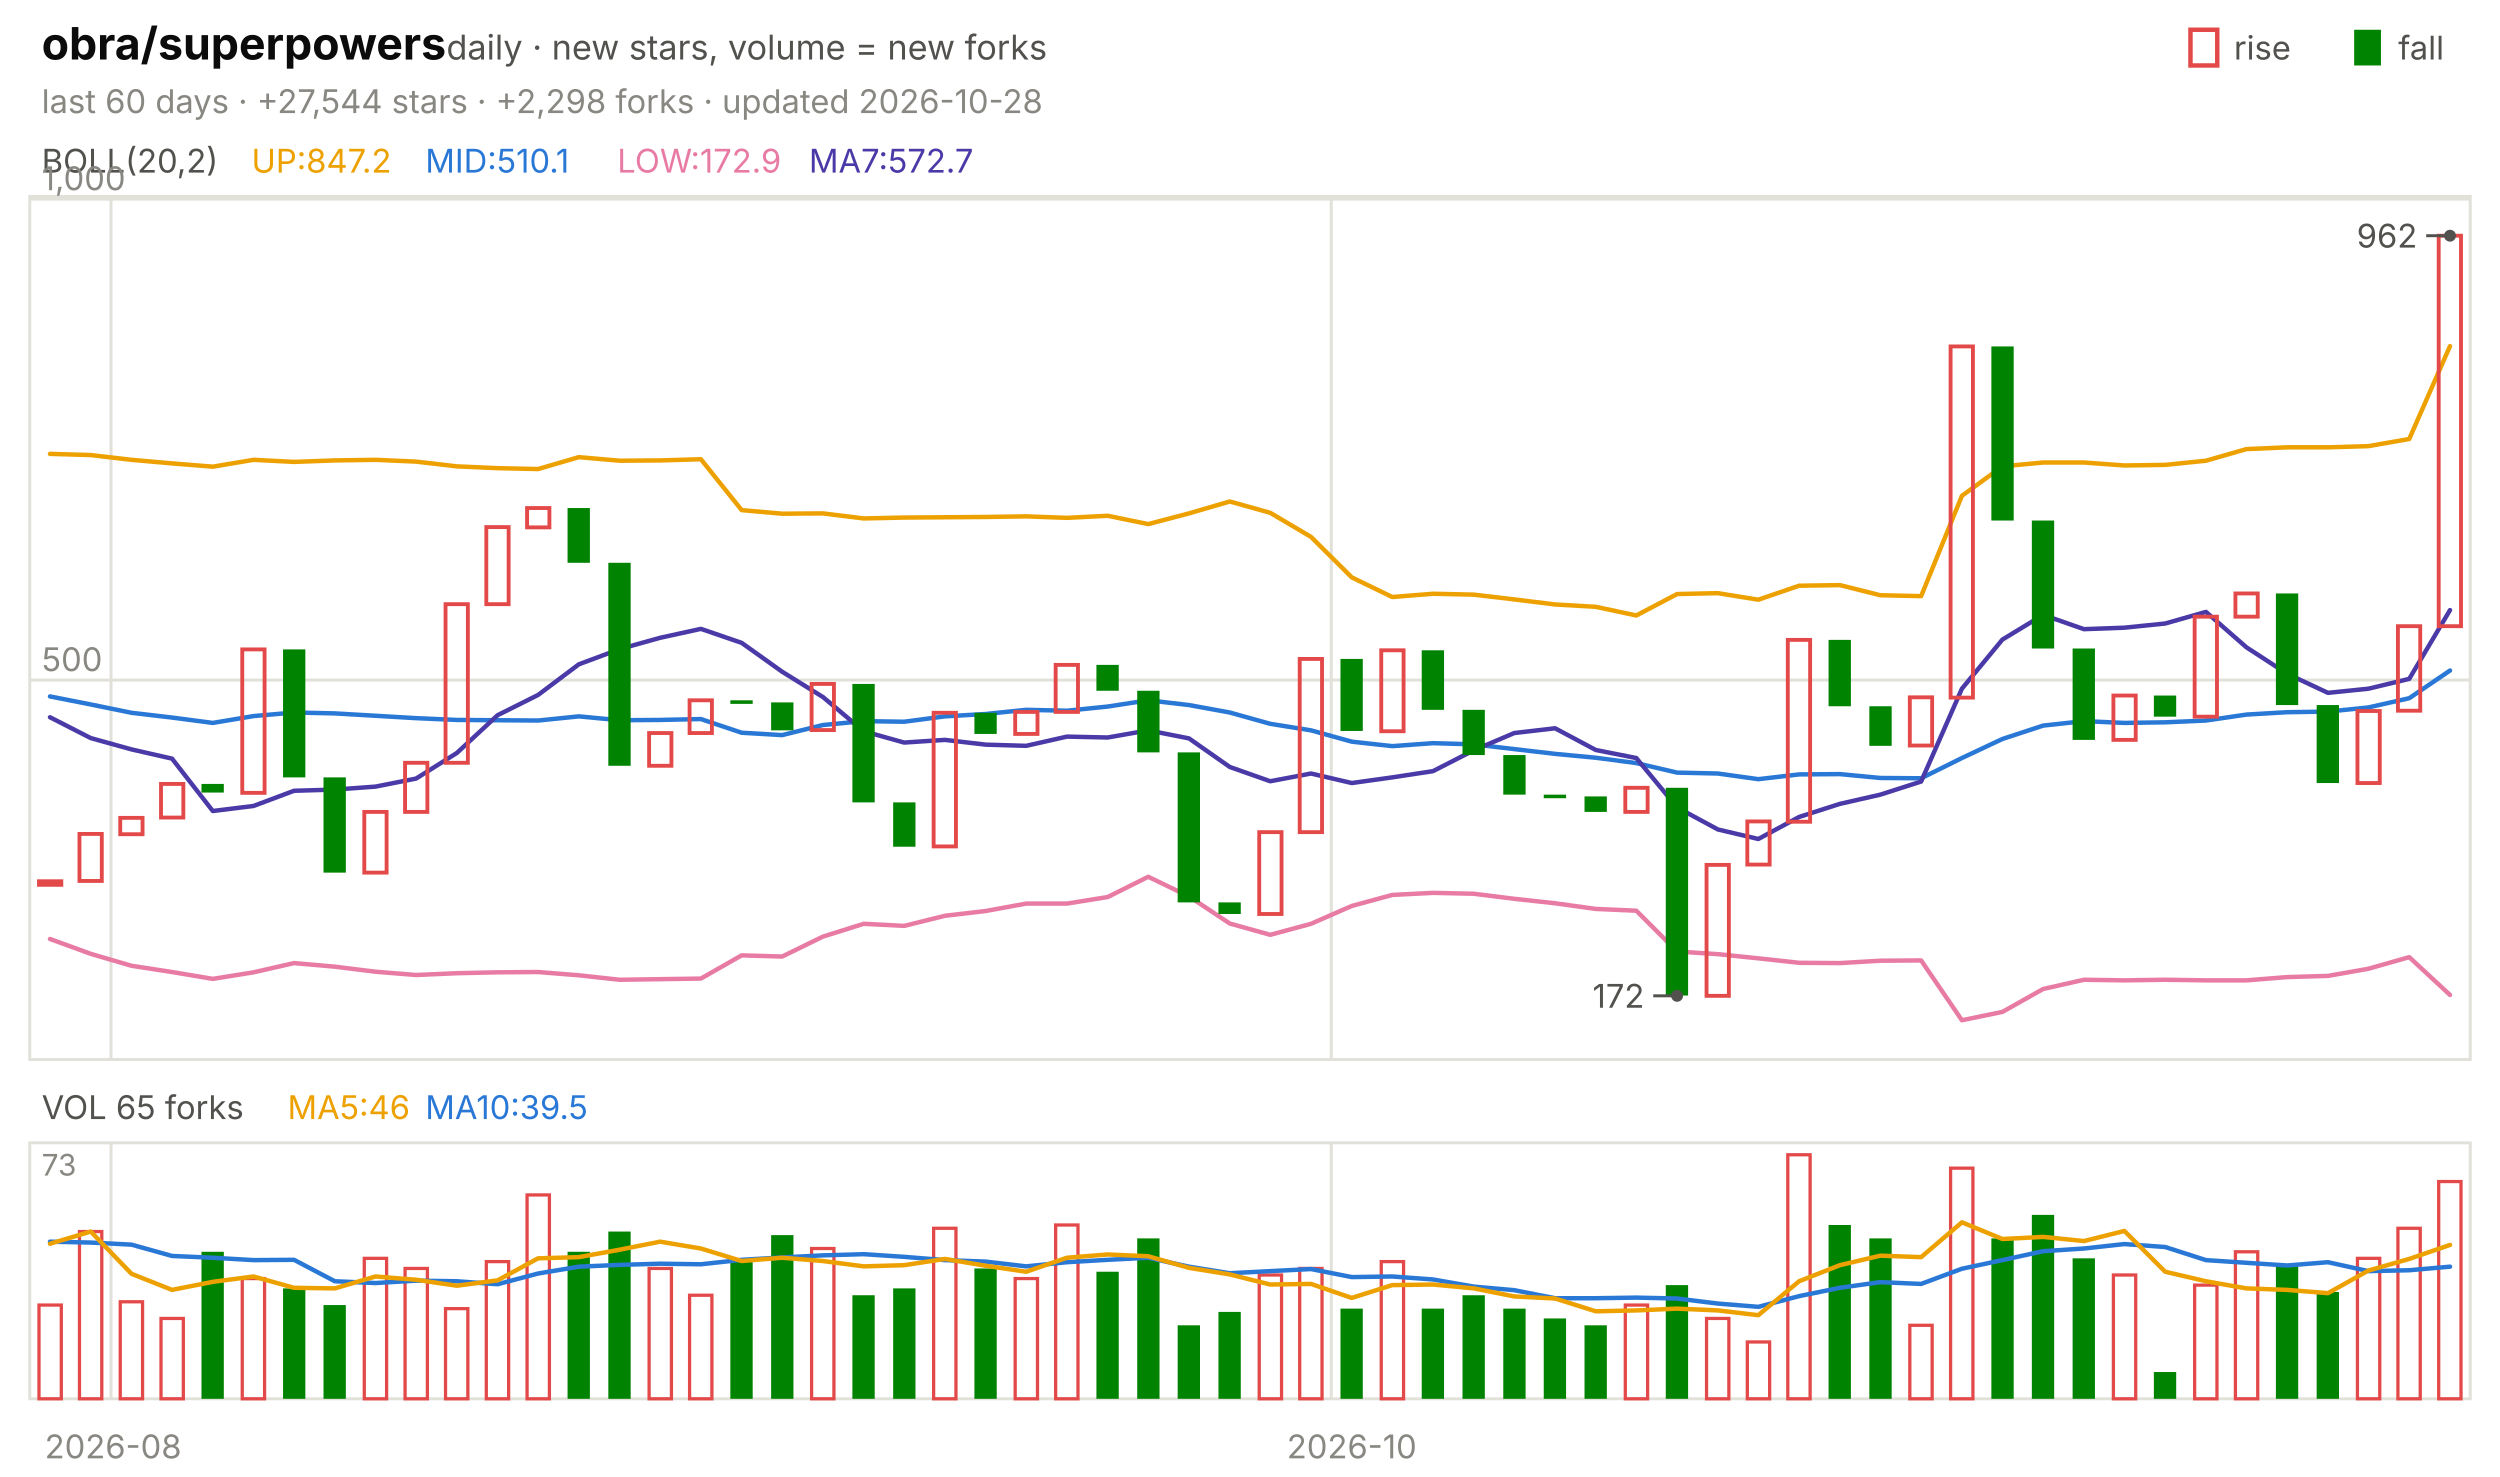
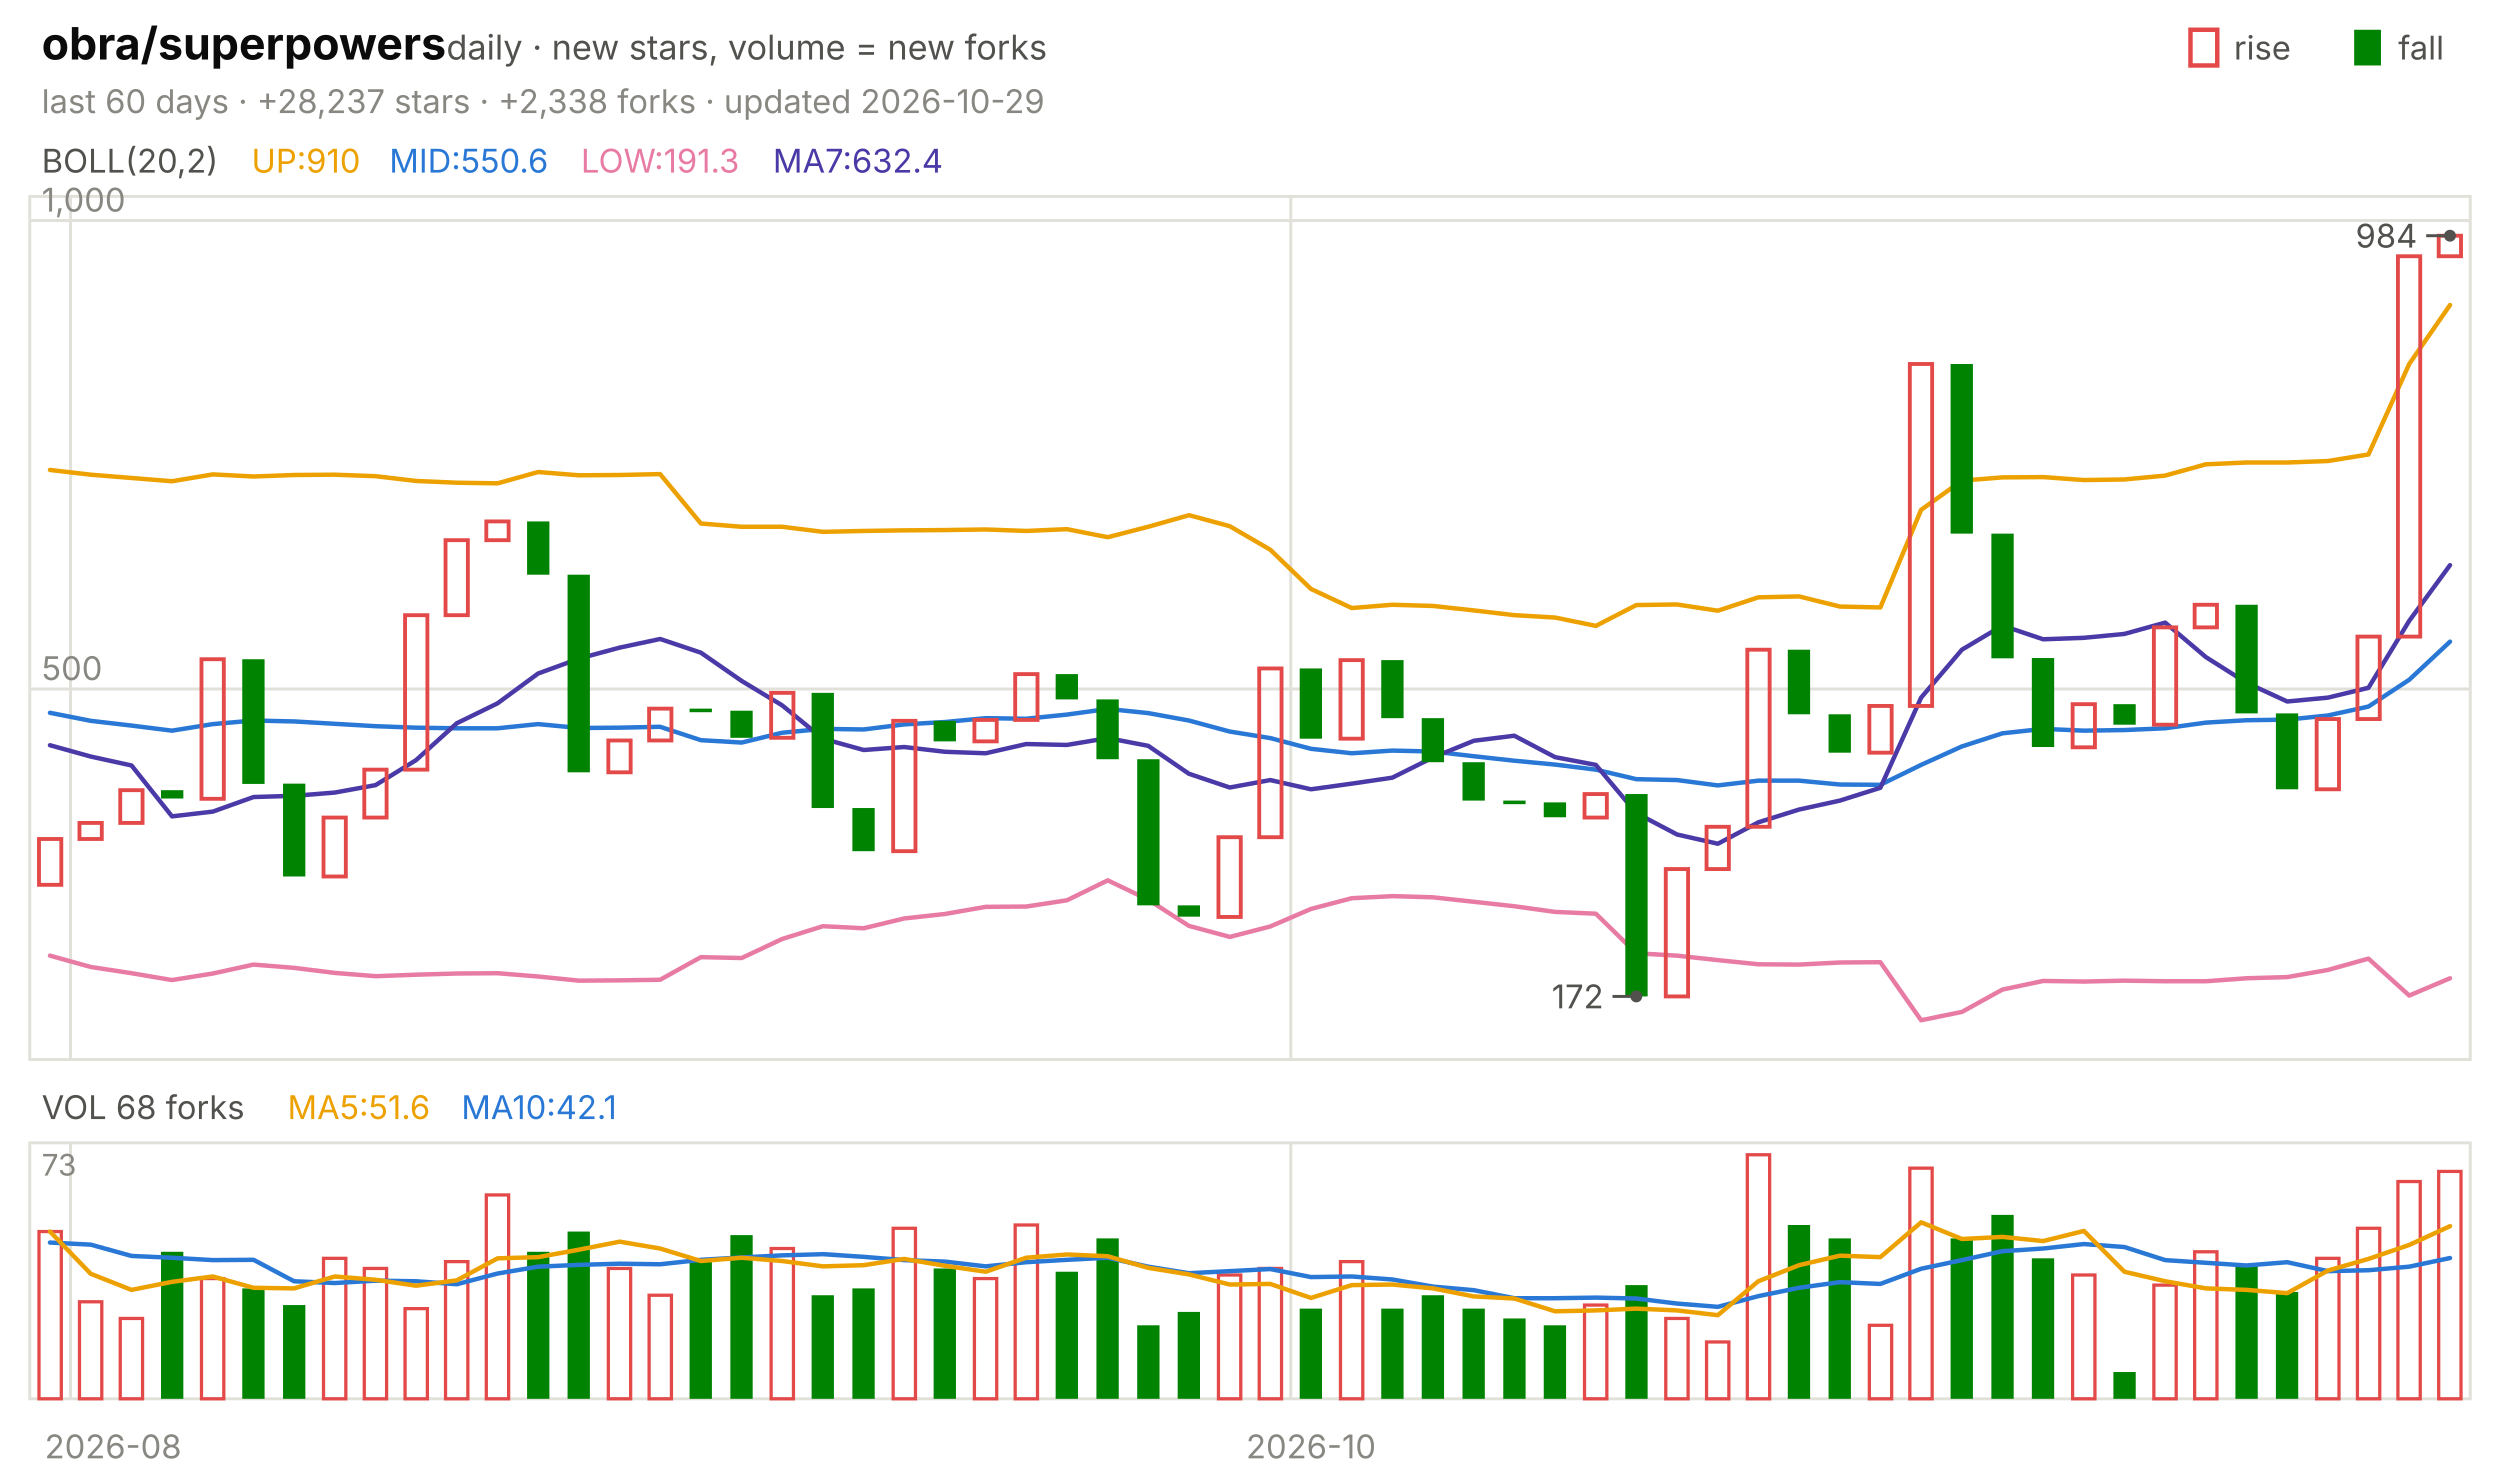
<svg xmlns="http://www.w3.org/2000/svg" viewBox="0 0 840 496" width="840" height="496" font-family="-apple-system,'Segoe UI',system-ui,sans-serif" role="img" aria-label="obra/superpowers candlestick chart">
  <text x="14.0" y="20.0" font-size="15" fill="#0b0b0b" font-weight="650">obra/superpowers</text>
  <text x="150.0" y="20.0" font-size="11.5" fill="#52514e">daily · new stars, volume = new forks</text>
  <text x="805.8" y="20.0" font-size="11.0" fill="#52514e">fall</text>
  <rect x="791" y="10" width="9" height="12" fill="#008300" />
  <text x="750.6" y="20.0" font-size="11.0" fill="#52514e">rise</text>
  <rect x="736" y="10" width="9" height="12" fill="none" stroke="#e34948" stroke-width="1.5" />
-   <text x="14.0" y="38.0" font-size="11.0" fill="#898781">last 60 days · +27,544 stars · +2,298 forks · updated 2026-10-28</text>
+   <text x="14.0" y="38.0" font-size="11.0" fill="#898781">last 60 days · +28,237 stars · +2,338 forks · updated 2026-10-29</text>
  <rect x="10" y="66" width="820" height="290" fill="none" stroke="#e1e0d9" />
  <rect x="10" y="384" width="820" height="86" fill="none" stroke="#e1e0d9" />
  <text x="38.0" y="490.0" font-size="11.0" fill="#898781" text-anchor="middle">2026-08</text>
-   <line x1="37.3" y1="66.0" x2="37.3" y2="356.0" stroke="#e1e0d9" stroke-width="1.0" />
-   <line x1="37.3" y1="384.0" x2="37.3" y2="470.0" stroke="#e1e0d9" stroke-width="1.0" />
-   <line x1="447.3" y1="66.0" x2="447.3" y2="356.0" stroke="#e1e0d9" stroke-width="1.0" />
-   <line x1="447.3" y1="384.0" x2="447.3" y2="470.0" stroke="#e1e0d9" stroke-width="1.0" />
-   <text x="454.2" y="490.0" font-size="11.0" fill="#898781" text-anchor="middle">2026-10</text>
+   <line x1="23.7" y1="66.0" x2="23.7" y2="356.0" stroke="#e1e0d9" stroke-width="1.0" />
+   <line x1="23.7" y1="384.0" x2="23.7" y2="470.0" stroke="#e1e0d9" stroke-width="1.0" />
+   <line x1="433.7" y1="66.0" x2="433.7" y2="356.0" stroke="#e1e0d9" stroke-width="1.0" />
+   <line x1="433.7" y1="384.0" x2="433.7" y2="470.0" stroke="#e1e0d9" stroke-width="1.0" />
+   <text x="440.5" y="490.0" font-size="11.0" fill="#898781" text-anchor="middle">2026-10</text>
  <text x="14.0" y="58.0" font-size="11.0" fill="#52514e">BOLL(20,2)</text>
-   <text x="84.5" y="58.0" font-size="11.0" fill="#eda100">UP:847.2</text>
-   <text x="142.9" y="58.0" font-size="11.0" fill="#2a78d6">MID:510.1</text>
-   <text x="207.4" y="58.0" font-size="11.0" fill="#e87ba4">LOW:172.9</text>
-   <text x="271.8" y="58.0" font-size="11.0" fill="#4a3aa7">MA7:572.7</text>
-   <line x1="10.0" y1="228.5" x2="830.0" y2="228.5" stroke="#e1e0d9" stroke-width="1.0" />
-   <text x="14.0" y="225.5" font-size="11.0" fill="#898781">500</text>
-   <line x1="10.0" y1="66.9" x2="830.0" y2="66.9" stroke="#e1e0d9" stroke-width="1.0" />
-   <text x="14.0" y="63.9" font-size="11.0" fill="#898781">1,000</text>
-   <polyline points="16.8,152.5 30.5,152.9 44.2,154.5 57.8,155.7 71.5,156.8 85.2,154.5 98.8,155.2 112.5,154.7 126.2,154.5 139.8,155.1 153.5,156.7 167.2,157.3 180.8,157.6 194.5,153.6 208.2,154.8 221.8,154.7 235.5,154.3 249.2,171.4 262.8,172.6 276.5,172.5 290.2,174.2 303.8,173.9 317.5,173.8 331.2,173.7 344.8,173.5 358.5,174.0 372.2,173.3 385.8,176.1 399.5,172.5 413.2,168.5 426.8,172.3 440.5,180.4 454.2,194.0 467.8,200.6 481.5,199.5 495.2,199.8 508.8,201.4 522.5,203.1 536.2,203.9 549.8,206.8 563.5,199.6 577.2,199.3 590.8,201.5 604.5,196.8 618.2,196.6 631.8,200.0 645.5,200.3 659.2,166.6 672.8,156.7 686.5,155.4 700.2,155.4 713.8,156.4 727.5,156.2 741.2,154.8 754.8,150.9 768.5,150.3 782.2,150.3 795.8,149.9 809.5,147.5 823.2,116.3" fill="none" stroke="#eda100" stroke-width="1.5" stroke-linejoin="round" stroke-linecap="round" />
-   <polyline points="16.8,234.0 30.5,236.7 44.2,239.5 57.8,241.1 71.5,242.9 85.2,240.6 98.8,239.4 112.5,239.7 126.2,240.5 139.8,241.3 153.5,241.9 167.2,242.0 180.8,242.1 194.5,240.7 208.2,242.0 221.8,241.9 235.5,241.6 249.2,246.2 262.8,247.0 276.5,243.6 290.2,242.3 303.8,242.5 317.5,240.7 331.2,239.9 344.8,238.5 358.5,238.8 372.2,237.4 385.8,235.3 399.5,236.9 413.2,239.4 426.8,243.2 440.5,245.4 454.2,249.2 467.8,250.7 481.5,249.7 495.2,250.1 508.8,251.7 522.5,253.3 536.2,254.6 549.8,256.4 563.5,259.6 577.2,259.9 590.8,261.8 604.5,260.2 618.2,260.1 631.8,261.4 645.5,261.5 659.2,254.7 672.8,248.3 686.5,243.8 700.2,242.3 713.8,242.9 727.5,242.7 741.2,242.1 754.8,240.1 768.5,239.3 782.2,239.1 795.8,237.7 809.5,234.6 823.2,225.3" fill="none" stroke="#2a78d6" stroke-width="1.5" stroke-linejoin="round" stroke-linecap="round" />
-   <polyline points="16.8,315.5 30.5,320.5 44.2,324.5 57.8,326.6 71.5,328.9 85.2,326.7 98.8,323.6 112.5,324.8 126.2,326.5 139.8,327.6 153.5,327.0 167.2,326.7 180.8,326.6 194.5,327.7 208.2,329.2 221.8,329.0 235.5,328.8 249.2,321.0 262.8,321.4 276.5,314.7 290.2,310.4 303.8,311.1 317.5,307.7 331.2,306.1 344.8,303.6 358.5,303.6 372.2,301.4 385.8,294.6 399.5,301.2 413.2,310.3 426.8,314.1 440.5,310.4 454.2,304.4 467.8,300.7 481.5,300.0 495.2,300.3 508.8,302.0 522.5,303.5 536.2,305.4 549.8,306.0 563.5,319.7 577.2,320.6 590.8,322.0 604.5,323.5 618.2,323.6 631.8,322.8 645.5,322.7 659.2,342.8 672.8,340.0 686.5,332.3 700.2,329.2 713.8,329.4 727.5,329.2 741.2,329.4 754.8,329.4 768.5,328.3 782.2,327.9 795.8,325.5 809.5,321.6 823.2,334.3" fill="none" stroke="#e87ba4" stroke-width="1.5" stroke-linejoin="round" stroke-linecap="round" />
-   <polyline points="16.8,241.0 30.5,248.0 44.2,251.8 57.8,254.9 71.5,272.5 85.2,270.8 98.8,265.7 112.5,265.3 126.2,264.3 139.8,261.6 153.5,253.0 167.2,240.3 180.8,233.5 194.5,223.2 208.2,218.1 221.8,214.3 235.5,211.3 249.2,216.0 262.8,225.7 276.5,234.2 290.2,245.7 303.8,249.5 317.5,248.6 331.2,250.2 344.8,250.6 358.5,247.5 372.2,247.8 385.8,245.4 399.5,248.1 413.2,257.7 426.8,262.5 440.5,259.9 454.2,263.1 467.8,261.2 481.5,259.1 495.2,252.1 508.8,246.3 522.5,244.7 536.2,252.0 549.8,254.7 563.5,271.3 577.2,278.7 590.8,281.9 604.5,274.5 618.2,270.1 631.8,267.0 645.5,262.6 659.2,231.4 672.8,214.9 686.5,206.6 700.2,211.4 713.8,210.9 727.5,209.5 741.2,205.6 754.8,217.5 768.5,226.4 782.2,232.8 795.8,231.4 809.5,228.1 823.2,205.0" fill="none" stroke="#4a3aa7" stroke-width="1.5" stroke-linejoin="round" stroke-linecap="round" />
-   <rect x="13.1" y="296.1" width="7.5" height="1.2" fill="none" stroke="#e34948" stroke-width="1.3" />
-   <rect x="26.7" y="280.2" width="7.5" height="15.8" fill="none" stroke="#e34948" stroke-width="1.3" />
-   <rect x="40.4" y="274.8" width="7.5" height="5.5" fill="none" stroke="#e34948" stroke-width="1.3" />
-   <rect x="54.1" y="263.4" width="7.5" height="11.3" fill="none" stroke="#e34948" stroke-width="1.3" />
-   <rect x="67.7" y="263.4" width="7.5" height="2.9" fill="#008300" />
-   <rect x="81.4" y="218.2" width="7.5" height="48.2" fill="none" stroke="#e34948" stroke-width="1.3" />
-   <rect x="95.1" y="218.2" width="7.5" height="43.0" fill="#008300" />
-   <rect x="108.7" y="261.2" width="7.5" height="32.0" fill="#008300" />
-   <rect x="122.4" y="272.8" width="7.5" height="20.4" fill="none" stroke="#e34948" stroke-width="1.3" />
-   <rect x="136.1" y="256.3" width="7.5" height="16.5" fill="none" stroke="#e34948" stroke-width="1.3" />
-   <rect x="149.7" y="203.0" width="7.5" height="53.3" fill="none" stroke="#e34948" stroke-width="1.3" />
-   <rect x="163.4" y="177.1" width="7.5" height="25.9" fill="none" stroke="#e34948" stroke-width="1.3" />
-   <rect x="177.1" y="170.7" width="7.5" height="6.5" fill="none" stroke="#e34948" stroke-width="1.3" />
-   <rect x="190.7" y="170.7" width="7.5" height="18.4" fill="#008300" />
-   <rect x="204.4" y="189.1" width="7.5" height="68.2" fill="#008300" />
-   <rect x="218.1" y="246.3" width="7.5" height="11.0" fill="none" stroke="#e34948" stroke-width="1.3" />
-   <rect x="231.7" y="235.3" width="7.5" height="11.0" fill="none" stroke="#e34948" stroke-width="1.3" />
-   <rect x="245.4" y="235.3" width="7.5" height="1.2" fill="#008300" />
-   <rect x="259.1" y="236.0" width="7.5" height="9.4" fill="#008300" />
-   <rect x="272.7" y="229.8" width="7.5" height="15.5" fill="none" stroke="#e34948" stroke-width="1.3" />
-   <rect x="286.4" y="229.8" width="7.5" height="39.8" fill="#008300" />
-   <rect x="300.1" y="269.6" width="7.5" height="14.9" fill="#008300" />
-   <rect x="313.7" y="239.5" width="7.5" height="44.9" fill="none" stroke="#e34948" stroke-width="1.3" />
-   <rect x="327.4" y="239.5" width="7.5" height="7.1" fill="#008300" />
-   <rect x="341.1" y="239.2" width="7.5" height="7.4" fill="none" stroke="#e34948" stroke-width="1.3" />
-   <rect x="354.7" y="223.4" width="7.5" height="15.8" fill="none" stroke="#e34948" stroke-width="1.3" />
-   <rect x="368.4" y="223.4" width="7.5" height="8.7" fill="#008300" />
-   <rect x="382.1" y="232.1" width="7.5" height="20.7" fill="#008300" />
-   <rect x="395.7" y="252.8" width="7.5" height="50.4" fill="#008300" />
-   <rect x="409.4" y="303.2" width="7.5" height="3.9" fill="#008300" />
-   <rect x="423.1" y="279.6" width="7.5" height="27.5" fill="none" stroke="#e34948" stroke-width="1.3" />
-   <rect x="436.7" y="221.4" width="7.5" height="58.2" fill="none" stroke="#e34948" stroke-width="1.3" />
-   <rect x="450.4" y="221.4" width="7.5" height="24.2" fill="#008300" />
-   <rect x="464.1" y="218.5" width="7.5" height="27.2" fill="none" stroke="#e34948" stroke-width="1.3" />
-   <rect x="477.7" y="218.5" width="7.5" height="20.0" fill="#008300" />
-   <rect x="491.4" y="238.5" width="7.5" height="15.2" fill="#008300" />
-   <rect x="505.1" y="253.7" width="7.5" height="13.3" fill="#008300" />
-   <rect x="518.7" y="267.0" width="7.5" height="1.2" fill="#008300" />
-   <rect x="532.4" y="267.6" width="7.5" height="5.2" fill="#008300" />
-   <rect x="546.1" y="264.7" width="7.5" height="8.1" fill="none" stroke="#e34948" stroke-width="1.3" />
-   <rect x="559.7" y="264.7" width="7.5" height="69.8" fill="#008300" />
-   <rect x="573.4" y="290.6" width="7.5" height="44.0" fill="none" stroke="#e34948" stroke-width="1.3" />
-   <rect x="587.1" y="276.0" width="7.5" height="14.5" fill="none" stroke="#e34948" stroke-width="1.3" />
-   <rect x="600.7" y="215.0" width="7.5" height="61.1" fill="none" stroke="#e34948" stroke-width="1.3" />
-   <rect x="614.4" y="215.0" width="7.5" height="22.3" fill="#008300" />
-   <rect x="628.1" y="237.3" width="7.5" height="13.3" fill="#008300" />
-   <rect x="641.7" y="234.3" width="7.5" height="16.2" fill="none" stroke="#e34948" stroke-width="1.3" />
-   <rect x="655.4" y="116.4" width="7.5" height="118.0" fill="none" stroke="#e34948" stroke-width="1.3" />
-   <rect x="669.1" y="116.4" width="7.5" height="58.5" fill="#008300" />
-   <rect x="682.7" y="174.9" width="7.5" height="43.0" fill="#008300" />
-   <rect x="696.4" y="217.9" width="7.5" height="30.7" fill="#008300" />
-   <rect x="710.1" y="233.7" width="7.5" height="14.9" fill="none" stroke="#e34948" stroke-width="1.3" />
-   <rect x="723.7" y="233.7" width="7.5" height="7.1" fill="#008300" />
-   <rect x="737.4" y="207.2" width="7.5" height="33.6" fill="none" stroke="#e34948" stroke-width="1.3" />
-   <rect x="751.1" y="199.4" width="7.5" height="7.8" fill="none" stroke="#e34948" stroke-width="1.3" />
-   <rect x="764.7" y="199.4" width="7.5" height="37.5" fill="#008300" />
-   <rect x="778.4" y="236.9" width="7.5" height="26.2" fill="#008300" />
-   <rect x="792.1" y="238.9" width="7.5" height="24.2" fill="none" stroke="#e34948" stroke-width="1.3" />
-   <rect x="805.7" y="210.4" width="7.5" height="28.4" fill="none" stroke="#e34948" stroke-width="1.3" />
-   <rect x="819.4" y="79.2" width="7.5" height="131.2" fill="none" stroke="#e34948" stroke-width="1.3" />
+   <text x="84.5" y="58.0" font-size="11.0" fill="#eda100">UP:910</text>
+   <text x="130.8" y="58.0" font-size="11.0" fill="#2a78d6">MID:550.6</text>
+   <text x="195.2" y="58.0" font-size="11.0" fill="#e87ba4">LOW:191.3</text>
+   <text x="259.7" y="58.0" font-size="11.0" fill="#4a3aa7">MA7:632.4</text>
+   <line x1="10.0" y1="231.5" x2="830.0" y2="231.5" stroke="#e1e0d9" stroke-width="1.0" />
+   <text x="14.0" y="228.5" font-size="11.0" fill="#898781">500</text>
+   <line x1="10.0" y1="74.1" x2="830.0" y2="74.1" stroke="#e1e0d9" stroke-width="1.0" />
+   <text x="14.0" y="71.1" font-size="11.0" fill="#898781">1,000</text>
+   <polyline points="16.8,157.9 30.5,159.5 44.2,160.6 57.8,161.7 71.5,159.4 85.2,160.1 98.8,159.6 112.5,159.5 126.2,160.0 139.8,161.6 153.5,162.2 167.2,162.4 180.8,158.6 194.5,159.7 208.2,159.6 221.8,159.3 235.5,175.9 249.2,177.0 262.8,177.0 276.5,178.7 290.2,178.4 303.8,178.2 317.5,178.1 331.2,177.9 344.8,178.4 358.5,177.8 372.2,180.5 385.8,177.0 399.5,173.1 413.2,176.8 426.8,184.7 440.5,197.9 454.2,204.3 467.8,203.2 481.5,203.6 495.2,205.1 508.8,206.7 522.5,207.5 536.2,210.3 549.8,203.3 563.5,203.1 577.2,205.2 590.8,200.7 604.5,200.4 618.2,203.8 631.8,204.1 645.5,171.3 659.2,161.5 672.8,160.4 686.5,160.3 700.2,161.3 713.8,161.1 727.5,159.8 741.2,156.0 754.8,155.4 768.5,155.4 782.2,154.9 795.8,152.7 809.5,122.3 823.2,102.5" fill="none" stroke="#eda100" stroke-width="1.5" stroke-linejoin="round" stroke-linecap="round" />
+   <polyline points="16.8,239.5 30.5,242.2 44.2,243.8 57.8,245.5 71.5,243.3 85.2,242.1 98.8,242.4 112.5,243.2 126.2,244.0 139.8,244.5 153.5,244.7 167.2,244.7 180.8,243.3 194.5,244.6 208.2,244.5 221.8,244.2 235.5,248.7 249.2,249.5 262.8,246.2 276.5,244.9 290.2,245.1 303.8,243.4 317.5,242.6 331.2,241.3 344.8,241.5 358.5,240.1 372.2,238.2 385.8,239.6 399.5,242.1 413.2,245.8 426.8,248.0 440.5,251.6 454.2,253.1 467.8,252.2 481.5,252.5 495.2,254.1 508.8,255.6 522.5,256.9 536.2,258.6 549.8,261.8 563.5,262.1 577.2,263.9 590.8,262.3 604.5,262.3 618.2,263.6 631.8,263.7 645.5,257.0 659.2,250.8 672.8,246.4 686.5,244.9 700.2,245.5 713.8,245.3 727.5,244.7 741.2,242.8 754.8,242.0 768.5,241.8 782.2,240.4 795.8,237.4 809.5,228.4 823.2,215.6" fill="none" stroke="#2a78d6" stroke-width="1.5" stroke-linejoin="round" stroke-linecap="round" />
+   <polyline points="16.8,321.1 30.5,324.9 44.2,327.0 57.8,329.3 71.5,327.1 85.2,324.1 98.8,325.2 112.5,326.9 126.2,328.0 139.8,327.5 153.5,327.1 167.2,327.0 180.8,328.1 194.5,329.5 208.2,329.4 221.8,329.2 235.5,321.6 249.2,321.9 262.8,315.5 276.5,311.2 290.2,311.9 303.8,308.6 317.5,307.1 331.2,304.7 344.8,304.6 358.5,302.5 372.2,295.8 385.8,302.3 399.5,311.1 413.2,314.8 426.8,311.3 440.5,305.4 454.2,301.8 467.8,301.1 481.5,301.5 495.2,303.0 508.8,304.5 522.5,306.4 536.2,307.0 549.8,320.3 563.5,321.1 577.2,322.6 590.8,324.0 604.5,324.1 618.2,323.4 631.8,323.3 645.5,342.8 659.2,340.0 672.8,332.5 686.5,329.6 700.2,329.8 713.8,329.5 727.5,329.7 741.2,329.7 754.8,328.7 768.5,328.3 782.2,325.9 795.8,322.1 809.5,334.5 823.2,328.7" fill="none" stroke="#e87ba4" stroke-width="1.5" stroke-linejoin="round" stroke-linecap="round" />
+   <polyline points="16.8,250.4 30.5,254.2 44.2,257.2 57.8,274.3 71.5,272.7 85.2,267.8 98.8,267.4 112.5,266.3 126.2,263.8 139.8,255.4 153.5,243.0 167.2,236.3 180.8,226.3 194.5,221.3 208.2,217.6 221.8,214.7 235.5,219.3 249.2,228.8 262.8,237.0 276.5,248.2 290.2,252.0 303.8,251.0 317.5,252.6 331.2,253.1 344.8,250.0 358.5,250.3 372.2,248.0 385.8,250.6 399.5,260.0 413.2,264.6 426.8,262.1 440.5,265.2 454.2,263.3 467.8,261.3 481.5,254.5 495.2,248.9 508.8,247.2 522.5,254.4 536.2,257.0 549.8,273.2 563.5,280.4 577.2,283.5 590.8,276.3 604.5,272.0 618.2,269.0 631.8,264.7 645.5,234.4 659.2,218.3 672.8,210.2 686.5,214.8 700.2,214.3 713.8,213.0 727.5,209.2 741.2,220.8 754.8,229.4 768.5,235.7 782.2,234.4 795.8,231.1 809.5,208.6 823.2,189.9" fill="none" stroke="#4a3aa7" stroke-width="1.5" stroke-linejoin="round" stroke-linecap="round" />
+   <rect x="13.1" y="281.9" width="7.5" height="15.4" fill="none" stroke="#e34948" stroke-width="1.3" />
+   <rect x="26.7" y="276.5" width="7.5" height="5.4" fill="none" stroke="#e34948" stroke-width="1.3" />
+   <rect x="40.4" y="265.5" width="7.5" height="11.0" fill="none" stroke="#e34948" stroke-width="1.3" />
+   <rect x="54.1" y="265.5" width="7.5" height="2.8" fill="#008300" />
+   <rect x="67.7" y="221.5" width="7.5" height="46.9" fill="none" stroke="#e34948" stroke-width="1.3" />
+   <rect x="81.4" y="221.5" width="7.5" height="41.9" fill="#008300" />
+   <rect x="95.1" y="263.3" width="7.5" height="31.2" fill="#008300" />
+   <rect x="108.7" y="274.7" width="7.5" height="19.8" fill="none" stroke="#e34948" stroke-width="1.3" />
+   <rect x="122.4" y="258.6" width="7.5" height="16.1" fill="none" stroke="#e34948" stroke-width="1.3" />
+   <rect x="136.1" y="206.7" width="7.5" height="51.9" fill="none" stroke="#e34948" stroke-width="1.3" />
+   <rect x="149.7" y="181.5" width="7.5" height="25.2" fill="none" stroke="#e34948" stroke-width="1.3" />
+   <rect x="163.4" y="175.2" width="7.5" height="6.3" fill="none" stroke="#e34948" stroke-width="1.3" />
+   <rect x="177.1" y="175.2" width="7.5" height="17.9" fill="#008300" />
+   <rect x="190.7" y="193.1" width="7.5" height="66.4" fill="#008300" />
+   <rect x="204.4" y="248.8" width="7.5" height="10.7" fill="none" stroke="#e34948" stroke-width="1.3" />
+   <rect x="218.1" y="238.1" width="7.5" height="10.7" fill="none" stroke="#e34948" stroke-width="1.3" />
+   <rect x="231.7" y="238.1" width="7.5" height="1.2" fill="#008300" />
+   <rect x="245.4" y="238.8" width="7.5" height="9.1" fill="#008300" />
+   <rect x="259.1" y="232.8" width="7.5" height="15.1" fill="none" stroke="#e34948" stroke-width="1.3" />
+   <rect x="272.7" y="232.8" width="7.5" height="38.7" fill="#008300" />
+   <rect x="286.4" y="271.5" width="7.5" height="14.5" fill="#008300" />
+   <rect x="300.1" y="242.2" width="7.5" height="43.8" fill="none" stroke="#e34948" stroke-width="1.3" />
+   <rect x="313.7" y="242.2" width="7.5" height="6.9" fill="#008300" />
+   <rect x="327.4" y="241.9" width="7.5" height="7.2" fill="none" stroke="#e34948" stroke-width="1.3" />
+   <rect x="341.1" y="226.5" width="7.5" height="15.4" fill="none" stroke="#e34948" stroke-width="1.3" />
+   <rect x="354.7" y="226.5" width="7.5" height="8.5" fill="#008300" />
+   <rect x="368.4" y="235.0" width="7.5" height="20.1" fill="#008300" />
+   <rect x="382.1" y="255.1" width="7.5" height="49.1" fill="#008300" />
+   <rect x="395.7" y="304.2" width="7.5" height="3.8" fill="#008300" />
+   <rect x="409.4" y="281.3" width="7.5" height="26.8" fill="none" stroke="#e34948" stroke-width="1.3" />
+   <rect x="423.1" y="224.6" width="7.5" height="56.7" fill="none" stroke="#e34948" stroke-width="1.3" />
+   <rect x="436.7" y="224.6" width="7.5" height="23.6" fill="#008300" />
+   <rect x="450.4" y="221.8" width="7.5" height="26.4" fill="none" stroke="#e34948" stroke-width="1.3" />
+   <rect x="464.1" y="221.8" width="7.5" height="19.5" fill="#008300" />
+   <rect x="477.7" y="241.3" width="7.5" height="14.8" fill="#008300" />
+   <rect x="491.4" y="256.1" width="7.5" height="12.9" fill="#008300" />
+   <rect x="505.1" y="269.0" width="7.5" height="1.2" fill="#008300" />
+   <rect x="518.7" y="269.6" width="7.5" height="5.0" fill="#008300" />
+   <rect x="532.4" y="266.8" width="7.5" height="7.9" fill="none" stroke="#e34948" stroke-width="1.3" />
+   <rect x="546.1" y="266.8" width="7.5" height="68.0" fill="#008300" />
+   <rect x="559.7" y="292.0" width="7.5" height="42.8" fill="none" stroke="#e34948" stroke-width="1.3" />
+   <rect x="573.4" y="277.8" width="7.5" height="14.2" fill="none" stroke="#e34948" stroke-width="1.3" />
+   <rect x="587.1" y="218.3" width="7.5" height="59.5" fill="none" stroke="#e34948" stroke-width="1.3" />
+   <rect x="600.7" y="218.3" width="7.5" height="21.7" fill="#008300" />
+   <rect x="614.4" y="240.0" width="7.5" height="12.9" fill="#008300" />
+   <rect x="628.1" y="237.2" width="7.5" height="15.7" fill="none" stroke="#e34948" stroke-width="1.3" />
+   <rect x="641.7" y="122.3" width="7.5" height="114.9" fill="none" stroke="#e34948" stroke-width="1.3" />
+   <rect x="655.4" y="122.3" width="7.5" height="57.0" fill="#008300" />
+   <rect x="669.1" y="179.3" width="7.5" height="41.9" fill="#008300" />
+   <rect x="682.7" y="221.1" width="7.5" height="29.9" fill="#008300" />
+   <rect x="696.4" y="236.6" width="7.5" height="14.5" fill="none" stroke="#e34948" stroke-width="1.3" />
+   <rect x="710.1" y="236.6" width="7.5" height="6.9" fill="#008300" />
+   <rect x="723.7" y="210.8" width="7.5" height="32.7" fill="none" stroke="#e34948" stroke-width="1.3" />
+   <rect x="737.4" y="203.2" width="7.5" height="7.6" fill="none" stroke="#e34948" stroke-width="1.3" />
+   <rect x="751.1" y="203.2" width="7.5" height="36.5" fill="#008300" />
+   <rect x="764.7" y="239.7" width="7.5" height="25.5" fill="#008300" />
+   <rect x="778.4" y="241.6" width="7.5" height="23.6" fill="none" stroke="#e34948" stroke-width="1.3" />
+   <rect x="792.1" y="213.9" width="7.5" height="27.7" fill="none" stroke="#e34948" stroke-width="1.3" />
+   <rect x="805.7" y="86.1" width="7.5" height="127.8" fill="none" stroke="#e34948" stroke-width="1.3" />
+   <rect x="819.4" y="79.2" width="7.5" height="6.9" fill="none" stroke="#e34948" stroke-width="1.3" />
  <circle cx="823.2" cy="79.2" r="2" fill="#52514e" />
  <line x1="823.2" y1="79.2" x2="815.2" y2="79.2" stroke="#52514e" stroke-width="1.0" />
-   <text x="812.2" y="83.2" font-size="11.0" fill="#52514e" text-anchor="end">962</text>
-   <circle cx="563.5" cy="334.6" r="2" fill="#52514e" />
-   <line x1="563.5" y1="334.6" x2="555.5" y2="334.6" stroke="#52514e" stroke-width="1.0" />
-   <text x="552.5" y="338.6" font-size="11.0" fill="#52514e" text-anchor="end">172</text>
-   <text x="14.0" y="376.0" font-size="11.0" fill="#52514e">VOL 65 forks</text>
-   <text x="96.6" y="376.0" font-size="11.0" fill="#eda100">MA5:46</text>
-   <text x="142.9" y="376.0" font-size="11.0" fill="#2a78d6">MA10:39.5</text>
+   <text x="812.2" y="83.2" font-size="11.0" fill="#52514e" text-anchor="end">984</text>
+   <circle cx="549.8" cy="334.8" r="2" fill="#52514e" />
+   <line x1="549.8" y1="334.8" x2="541.8" y2="334.8" stroke="#52514e" stroke-width="1.0" />
+   <text x="538.8" y="338.8" font-size="11.0" fill="#52514e" text-anchor="end">172</text>
+   <text x="14.0" y="376.0" font-size="11.0" fill="#52514e">VOL 68 forks</text>
+   <text x="96.6" y="376.0" font-size="11.0" fill="#eda100">MA5:51.6</text>
+   <text x="155.0" y="376.0" font-size="11.0" fill="#2a78d6">MA10:42.1</text>
  <text x="14.0" y="395.0" font-size="10" fill="#898781">73</text>
-   <rect x="13.1" y="438.5" width="7.5" height="31.5" fill="none" stroke="#e34948" stroke-width="1.1" />
-   <rect x="26.7" y="413.8" width="7.5" height="56.2" fill="none" stroke="#e34948" stroke-width="1.1" />
-   <rect x="40.4" y="437.4" width="7.5" height="32.6" fill="none" stroke="#e34948" stroke-width="1.1" />
-   <rect x="54.1" y="443.0" width="7.5" height="27.0" fill="none" stroke="#e34948" stroke-width="1.1" />
-   <rect x="67.7" y="420.6" width="7.5" height="49.4" fill="#008300" />
-   <rect x="81.4" y="429.6" width="7.5" height="40.4" fill="none" stroke="#e34948" stroke-width="1.1" />
-   <rect x="95.1" y="432.9" width="7.5" height="37.1" fill="#008300" />
-   <rect x="108.7" y="438.5" width="7.5" height="31.5" fill="#008300" />
-   <rect x="122.4" y="422.8" width="7.5" height="47.2" fill="none" stroke="#e34948" stroke-width="1.1" />
-   <rect x="136.1" y="426.2" width="7.5" height="43.8" fill="none" stroke="#e34948" stroke-width="1.1" />
-   <rect x="149.7" y="439.7" width="7.5" height="30.3" fill="none" stroke="#e34948" stroke-width="1.1" />
-   <rect x="163.4" y="423.9" width="7.5" height="46.1" fill="none" stroke="#e34948" stroke-width="1.1" />
-   <rect x="177.1" y="401.5" width="7.5" height="68.5" fill="none" stroke="#e34948" stroke-width="1.1" />
-   <rect x="190.7" y="420.6" width="7.5" height="49.4" fill="#008300" />
-   <rect x="204.4" y="413.8" width="7.5" height="56.2" fill="#008300" />
-   <rect x="218.1" y="426.2" width="7.5" height="43.8" fill="none" stroke="#e34948" stroke-width="1.1" />
-   <rect x="231.7" y="435.2" width="7.5" height="34.8" fill="none" stroke="#e34948" stroke-width="1.1" />
-   <rect x="245.4" y="422.8" width="7.5" height="47.2" fill="#008300" />
-   <rect x="259.1" y="415.0" width="7.5" height="55.0" fill="#008300" />
-   <rect x="272.7" y="419.5" width="7.5" height="50.5" fill="none" stroke="#e34948" stroke-width="1.1" />
-   <rect x="286.4" y="435.2" width="7.5" height="34.8" fill="#008300" />
-   <rect x="300.1" y="432.9" width="7.5" height="37.1" fill="#008300" />
-   <rect x="313.7" y="412.7" width="7.5" height="57.3" fill="none" stroke="#e34948" stroke-width="1.1" />
-   <rect x="327.4" y="426.2" width="7.5" height="43.8" fill="#008300" />
-   <rect x="341.1" y="429.6" width="7.5" height="40.4" fill="none" stroke="#e34948" stroke-width="1.1" />
-   <rect x="354.7" y="411.6" width="7.5" height="58.4" fill="none" stroke="#e34948" stroke-width="1.1" />
-   <rect x="368.4" y="427.3" width="7.5" height="42.7" fill="#008300" />
-   <rect x="382.1" y="416.1" width="7.5" height="53.9" fill="#008300" />
-   <rect x="395.7" y="445.3" width="7.5" height="24.7" fill="#008300" />
-   <rect x="409.4" y="440.8" width="7.5" height="29.2" fill="#008300" />
-   <rect x="423.1" y="428.4" width="7.5" height="41.6" fill="none" stroke="#e34948" stroke-width="1.1" />
-   <rect x="436.7" y="426.2" width="7.5" height="43.8" fill="none" stroke="#e34948" stroke-width="1.1" />
-   <rect x="450.4" y="439.7" width="7.5" height="30.3" fill="#008300" />
-   <rect x="464.1" y="423.9" width="7.5" height="46.1" fill="none" stroke="#e34948" stroke-width="1.1" />
-   <rect x="477.7" y="439.7" width="7.5" height="30.3" fill="#008300" />
-   <rect x="491.4" y="435.2" width="7.5" height="34.8" fill="#008300" />
-   <rect x="505.1" y="439.7" width="7.5" height="30.3" fill="#008300" />
-   <rect x="518.7" y="443.0" width="7.5" height="27.0" fill="#008300" />
-   <rect x="532.4" y="445.3" width="7.5" height="24.7" fill="#008300" />
-   <rect x="546.1" y="438.5" width="7.5" height="31.5" fill="none" stroke="#e34948" stroke-width="1.1" />
-   <rect x="559.7" y="431.8" width="7.5" height="38.2" fill="#008300" />
-   <rect x="573.4" y="443.0" width="7.5" height="27.0" fill="none" stroke="#e34948" stroke-width="1.1" />
-   <rect x="587.1" y="450.9" width="7.5" height="19.1" fill="none" stroke="#e34948" stroke-width="1.1" />
-   <rect x="600.7" y="388.0" width="7.5" height="82.0" fill="none" stroke="#e34948" stroke-width="1.1" />
-   <rect x="614.4" y="411.6" width="7.5" height="58.4" fill="#008300" />
-   <rect x="628.1" y="416.1" width="7.5" height="53.9" fill="#008300" />
-   <rect x="641.7" y="445.3" width="7.5" height="24.7" fill="none" stroke="#e34948" stroke-width="1.1" />
-   <rect x="655.4" y="392.5" width="7.5" height="77.5" fill="none" stroke="#e34948" stroke-width="1.1" />
-   <rect x="669.1" y="416.1" width="7.5" height="53.9" fill="#008300" />
-   <rect x="682.7" y="408.2" width="7.5" height="61.8" fill="#008300" />
-   <rect x="696.4" y="422.8" width="7.5" height="47.2" fill="#008300" />
-   <rect x="710.1" y="428.4" width="7.5" height="41.6" fill="none" stroke="#e34948" stroke-width="1.1" />
-   <rect x="723.7" y="461.0" width="7.5" height="9.0" fill="#008300" />
-   <rect x="737.4" y="431.8" width="7.5" height="38.2" fill="none" stroke="#e34948" stroke-width="1.1" />
-   <rect x="751.1" y="420.6" width="7.5" height="49.4" fill="none" stroke="#e34948" stroke-width="1.1" />
-   <rect x="764.7" y="425.1" width="7.5" height="44.9" fill="#008300" />
-   <rect x="778.4" y="434.1" width="7.5" height="35.9" fill="#008300" />
-   <rect x="792.1" y="422.8" width="7.5" height="47.2" fill="none" stroke="#e34948" stroke-width="1.1" />
-   <rect x="805.7" y="412.7" width="7.5" height="57.3" fill="none" stroke="#e34948" stroke-width="1.1" />
-   <rect x="819.4" y="397.0" width="7.5" height="73.0" fill="none" stroke="#e34948" stroke-width="1.1" />
-   <polyline points="16.8,417.2 30.5,417.5 44.2,418.2 57.8,422.0 71.5,422.6 85.2,423.4 98.8,423.3 112.5,430.5 126.2,431.1 139.8,430.3 153.5,430.5 167.2,431.5 180.8,427.9 194.5,425.6 208.2,425.0 221.8,424.6 235.5,424.8 249.2,423.3 262.8,422.5 276.5,421.8 290.2,421.4 303.8,422.3 317.5,423.4 331.2,423.9 344.8,425.5 358.5,424.1 372.2,423.3 385.8,422.6 399.5,425.6 413.2,427.8 426.8,427.1 440.5,426.4 454.2,429.1 467.8,428.9 481.5,429.9 495.2,432.3 508.8,433.5 522.5,436.2 536.2,436.2 549.8,436.0 563.5,436.3 577.2,438.0 590.8,439.1 604.5,435.5 618.2,432.7 631.8,430.8 645.5,431.4 659.2,426.3 672.8,423.4 686.5,420.4 700.2,419.5 713.8,418.0 727.5,419.0 741.2,423.4 754.8,424.3 768.5,425.2 782.2,424.1 795.8,427.1 809.5,426.8 823.2,425.6" fill="none" stroke="#2a78d6" stroke-width="1.5" stroke-linejoin="round" stroke-linecap="round" />
-   <polyline points="16.8,417.9 30.5,413.8 44.2,428.0 57.8,433.4 71.5,430.7 85.2,428.9 98.8,432.7 112.5,432.9 126.2,428.9 139.8,430.0 153.5,432.0 167.2,430.2 180.8,422.8 194.5,422.4 208.2,419.9 221.8,417.2 235.5,419.5 249.2,423.7 262.8,422.6 276.5,423.7 290.2,425.5 303.8,425.1 317.5,423.0 331.2,425.3 344.8,427.3 358.5,422.6 372.2,421.5 385.8,422.1 399.5,426.0 413.2,428.2 426.8,431.6 440.5,431.4 454.2,436.1 467.8,431.8 481.5,431.6 495.2,432.9 508.8,435.6 522.5,436.3 536.2,440.6 549.8,440.3 563.5,439.7 577.2,440.3 590.8,441.9 604.5,430.5 618.2,425.1 631.8,421.9 645.5,422.4 659.2,410.7 672.8,416.3 686.5,415.6 700.2,417.0 713.8,413.6 727.5,427.3 741.2,430.5 754.8,432.9 768.5,433.4 782.2,434.5 795.8,426.9 809.5,423.0 823.2,418.3" fill="none" stroke="#eda100" stroke-width="1.5" stroke-linejoin="round" stroke-linecap="round" />
+   <rect x="13.1" y="413.8" width="7.5" height="56.2" fill="none" stroke="#e34948" stroke-width="1.1" />
+   <rect x="26.7" y="437.4" width="7.5" height="32.6" fill="none" stroke="#e34948" stroke-width="1.1" />
+   <rect x="40.4" y="443.0" width="7.5" height="27.0" fill="none" stroke="#e34948" stroke-width="1.1" />
+   <rect x="54.1" y="420.6" width="7.5" height="49.4" fill="#008300" />
+   <rect x="67.7" y="429.6" width="7.5" height="40.4" fill="none" stroke="#e34948" stroke-width="1.1" />
+   <rect x="81.4" y="432.9" width="7.5" height="37.1" fill="#008300" />
+   <rect x="95.1" y="438.5" width="7.5" height="31.5" fill="#008300" />
+   <rect x="108.7" y="422.8" width="7.5" height="47.2" fill="none" stroke="#e34948" stroke-width="1.1" />
+   <rect x="122.4" y="426.2" width="7.5" height="43.8" fill="none" stroke="#e34948" stroke-width="1.1" />
+   <rect x="136.1" y="439.7" width="7.5" height="30.3" fill="none" stroke="#e34948" stroke-width="1.1" />
+   <rect x="149.7" y="423.9" width="7.5" height="46.1" fill="none" stroke="#e34948" stroke-width="1.1" />
+   <rect x="163.4" y="401.5" width="7.5" height="68.5" fill="none" stroke="#e34948" stroke-width="1.1" />
+   <rect x="177.1" y="420.6" width="7.5" height="49.4" fill="#008300" />
+   <rect x="190.7" y="413.8" width="7.5" height="56.2" fill="#008300" />
+   <rect x="204.4" y="426.2" width="7.5" height="43.8" fill="none" stroke="#e34948" stroke-width="1.1" />
+   <rect x="218.1" y="435.2" width="7.5" height="34.8" fill="none" stroke="#e34948" stroke-width="1.1" />
+   <rect x="231.7" y="422.8" width="7.5" height="47.2" fill="#008300" />
+   <rect x="245.4" y="415.0" width="7.5" height="55.0" fill="#008300" />
+   <rect x="259.1" y="419.5" width="7.5" height="50.5" fill="none" stroke="#e34948" stroke-width="1.1" />
+   <rect x="272.7" y="435.2" width="7.5" height="34.8" fill="#008300" />
+   <rect x="286.4" y="432.9" width="7.5" height="37.1" fill="#008300" />
+   <rect x="300.1" y="412.7" width="7.5" height="57.3" fill="none" stroke="#e34948" stroke-width="1.1" />
+   <rect x="313.7" y="426.2" width="7.5" height="43.8" fill="#008300" />
+   <rect x="327.4" y="429.6" width="7.5" height="40.4" fill="none" stroke="#e34948" stroke-width="1.1" />
+   <rect x="341.1" y="411.6" width="7.5" height="58.4" fill="none" stroke="#e34948" stroke-width="1.1" />
+   <rect x="354.7" y="427.3" width="7.5" height="42.7" fill="#008300" />
+   <rect x="368.4" y="416.1" width="7.5" height="53.9" fill="#008300" />
+   <rect x="382.1" y="445.3" width="7.5" height="24.7" fill="#008300" />
+   <rect x="395.7" y="440.8" width="7.5" height="29.2" fill="#008300" />
+   <rect x="409.4" y="428.4" width="7.5" height="41.6" fill="none" stroke="#e34948" stroke-width="1.1" />
+   <rect x="423.1" y="426.2" width="7.5" height="43.8" fill="none" stroke="#e34948" stroke-width="1.1" />
+   <rect x="436.7" y="439.7" width="7.5" height="30.3" fill="#008300" />
+   <rect x="450.4" y="423.9" width="7.5" height="46.1" fill="none" stroke="#e34948" stroke-width="1.1" />
+   <rect x="464.1" y="439.7" width="7.5" height="30.3" fill="#008300" />
+   <rect x="477.7" y="435.2" width="7.5" height="34.8" fill="#008300" />
+   <rect x="491.4" y="439.7" width="7.5" height="30.3" fill="#008300" />
+   <rect x="505.1" y="443.0" width="7.5" height="27.0" fill="#008300" />
+   <rect x="518.7" y="445.3" width="7.5" height="24.7" fill="#008300" />
+   <rect x="532.4" y="438.5" width="7.5" height="31.5" fill="none" stroke="#e34948" stroke-width="1.1" />
+   <rect x="546.1" y="431.8" width="7.5" height="38.2" fill="#008300" />
+   <rect x="559.7" y="443.0" width="7.5" height="27.0" fill="none" stroke="#e34948" stroke-width="1.1" />
+   <rect x="573.4" y="450.9" width="7.5" height="19.1" fill="none" stroke="#e34948" stroke-width="1.1" />
+   <rect x="587.1" y="388.0" width="7.5" height="82.0" fill="none" stroke="#e34948" stroke-width="1.1" />
+   <rect x="600.7" y="411.6" width="7.5" height="58.4" fill="#008300" />
+   <rect x="614.4" y="416.1" width="7.5" height="53.9" fill="#008300" />
+   <rect x="628.1" y="445.3" width="7.5" height="24.7" fill="none" stroke="#e34948" stroke-width="1.1" />
+   <rect x="641.7" y="392.5" width="7.5" height="77.5" fill="none" stroke="#e34948" stroke-width="1.1" />
+   <rect x="655.4" y="416.1" width="7.5" height="53.9" fill="#008300" />
+   <rect x="669.1" y="408.2" width="7.5" height="61.8" fill="#008300" />
+   <rect x="682.7" y="422.8" width="7.5" height="47.2" fill="#008300" />
+   <rect x="696.4" y="428.4" width="7.5" height="41.6" fill="none" stroke="#e34948" stroke-width="1.1" />
+   <rect x="710.1" y="461.0" width="7.5" height="9.0" fill="#008300" />
+   <rect x="723.7" y="431.8" width="7.5" height="38.2" fill="none" stroke="#e34948" stroke-width="1.1" />
+   <rect x="737.4" y="420.6" width="7.5" height="49.4" fill="none" stroke="#e34948" stroke-width="1.1" />
+   <rect x="751.1" y="425.1" width="7.5" height="44.9" fill="#008300" />
+   <rect x="764.7" y="434.1" width="7.5" height="35.9" fill="#008300" />
+   <rect x="778.4" y="422.8" width="7.5" height="47.2" fill="none" stroke="#e34948" stroke-width="1.1" />
+   <rect x="792.1" y="412.7" width="7.5" height="57.3" fill="none" stroke="#e34948" stroke-width="1.1" />
+   <rect x="805.7" y="397.0" width="7.5" height="73.0" fill="none" stroke="#e34948" stroke-width="1.1" />
+   <rect x="819.4" y="393.6" width="7.5" height="76.4" fill="none" stroke="#e34948" stroke-width="1.1" />
+   <polyline points="16.8,417.5 30.5,418.2 44.2,422.0 57.8,422.6 71.5,423.4 85.2,423.3 98.8,430.5 112.5,431.1 126.2,430.3 139.8,430.5 153.5,431.5 167.2,427.9 180.8,425.6 194.5,425.0 208.2,424.6 221.8,424.8 235.5,423.3 249.2,422.5 262.8,421.8 276.5,421.4 290.2,422.3 303.8,423.4 317.5,423.9 331.2,425.5 344.8,424.1 358.5,423.3 372.2,422.6 385.8,425.6 399.5,427.8 413.2,427.1 426.8,426.4 440.5,429.1 454.2,428.9 467.8,429.9 481.5,432.3 495.2,433.5 508.8,436.2 522.5,436.2 536.2,436.0 549.8,436.3 563.5,438.0 577.2,439.1 590.8,435.5 604.5,432.7 618.2,430.8 631.8,431.4 645.5,426.3 659.2,423.4 672.8,420.4 686.5,419.5 700.2,418.0 713.8,419.0 727.5,423.4 741.2,424.3 754.8,425.2 768.5,424.1 782.2,427.1 795.8,426.8 809.5,425.6 823.2,422.7" fill="none" stroke="#2a78d6" stroke-width="1.5" stroke-linejoin="round" stroke-linecap="round" />
+   <polyline points="16.8,413.8 30.5,428.0 44.2,433.4 57.8,430.7 71.5,428.9 85.2,432.7 98.8,432.9 112.5,428.9 126.2,430.0 139.8,432.0 153.5,430.2 167.2,422.8 180.8,422.4 194.5,419.9 208.2,417.2 221.8,419.5 235.5,423.7 249.2,422.6 262.8,423.7 276.5,425.5 290.2,425.1 303.8,423.0 317.5,425.3 331.2,427.3 344.8,422.6 358.5,421.5 372.2,422.1 385.8,426.0 399.5,428.2 413.2,431.6 426.8,431.4 440.5,436.1 454.2,431.8 467.8,431.6 481.5,432.9 495.2,435.6 508.8,436.3 522.5,440.6 536.2,440.3 549.8,439.7 563.5,440.3 577.2,441.9 590.8,430.5 604.5,425.1 618.2,421.9 631.8,422.4 645.5,410.7 659.2,416.3 672.8,415.6 686.5,417.0 700.2,413.6 713.8,427.3 727.5,430.5 741.2,432.9 754.8,433.4 768.5,434.5 782.2,426.9 795.8,423.0 809.5,418.3 823.2,412.0" fill="none" stroke="#eda100" stroke-width="1.5" stroke-linejoin="round" stroke-linecap="round" />
</svg>
